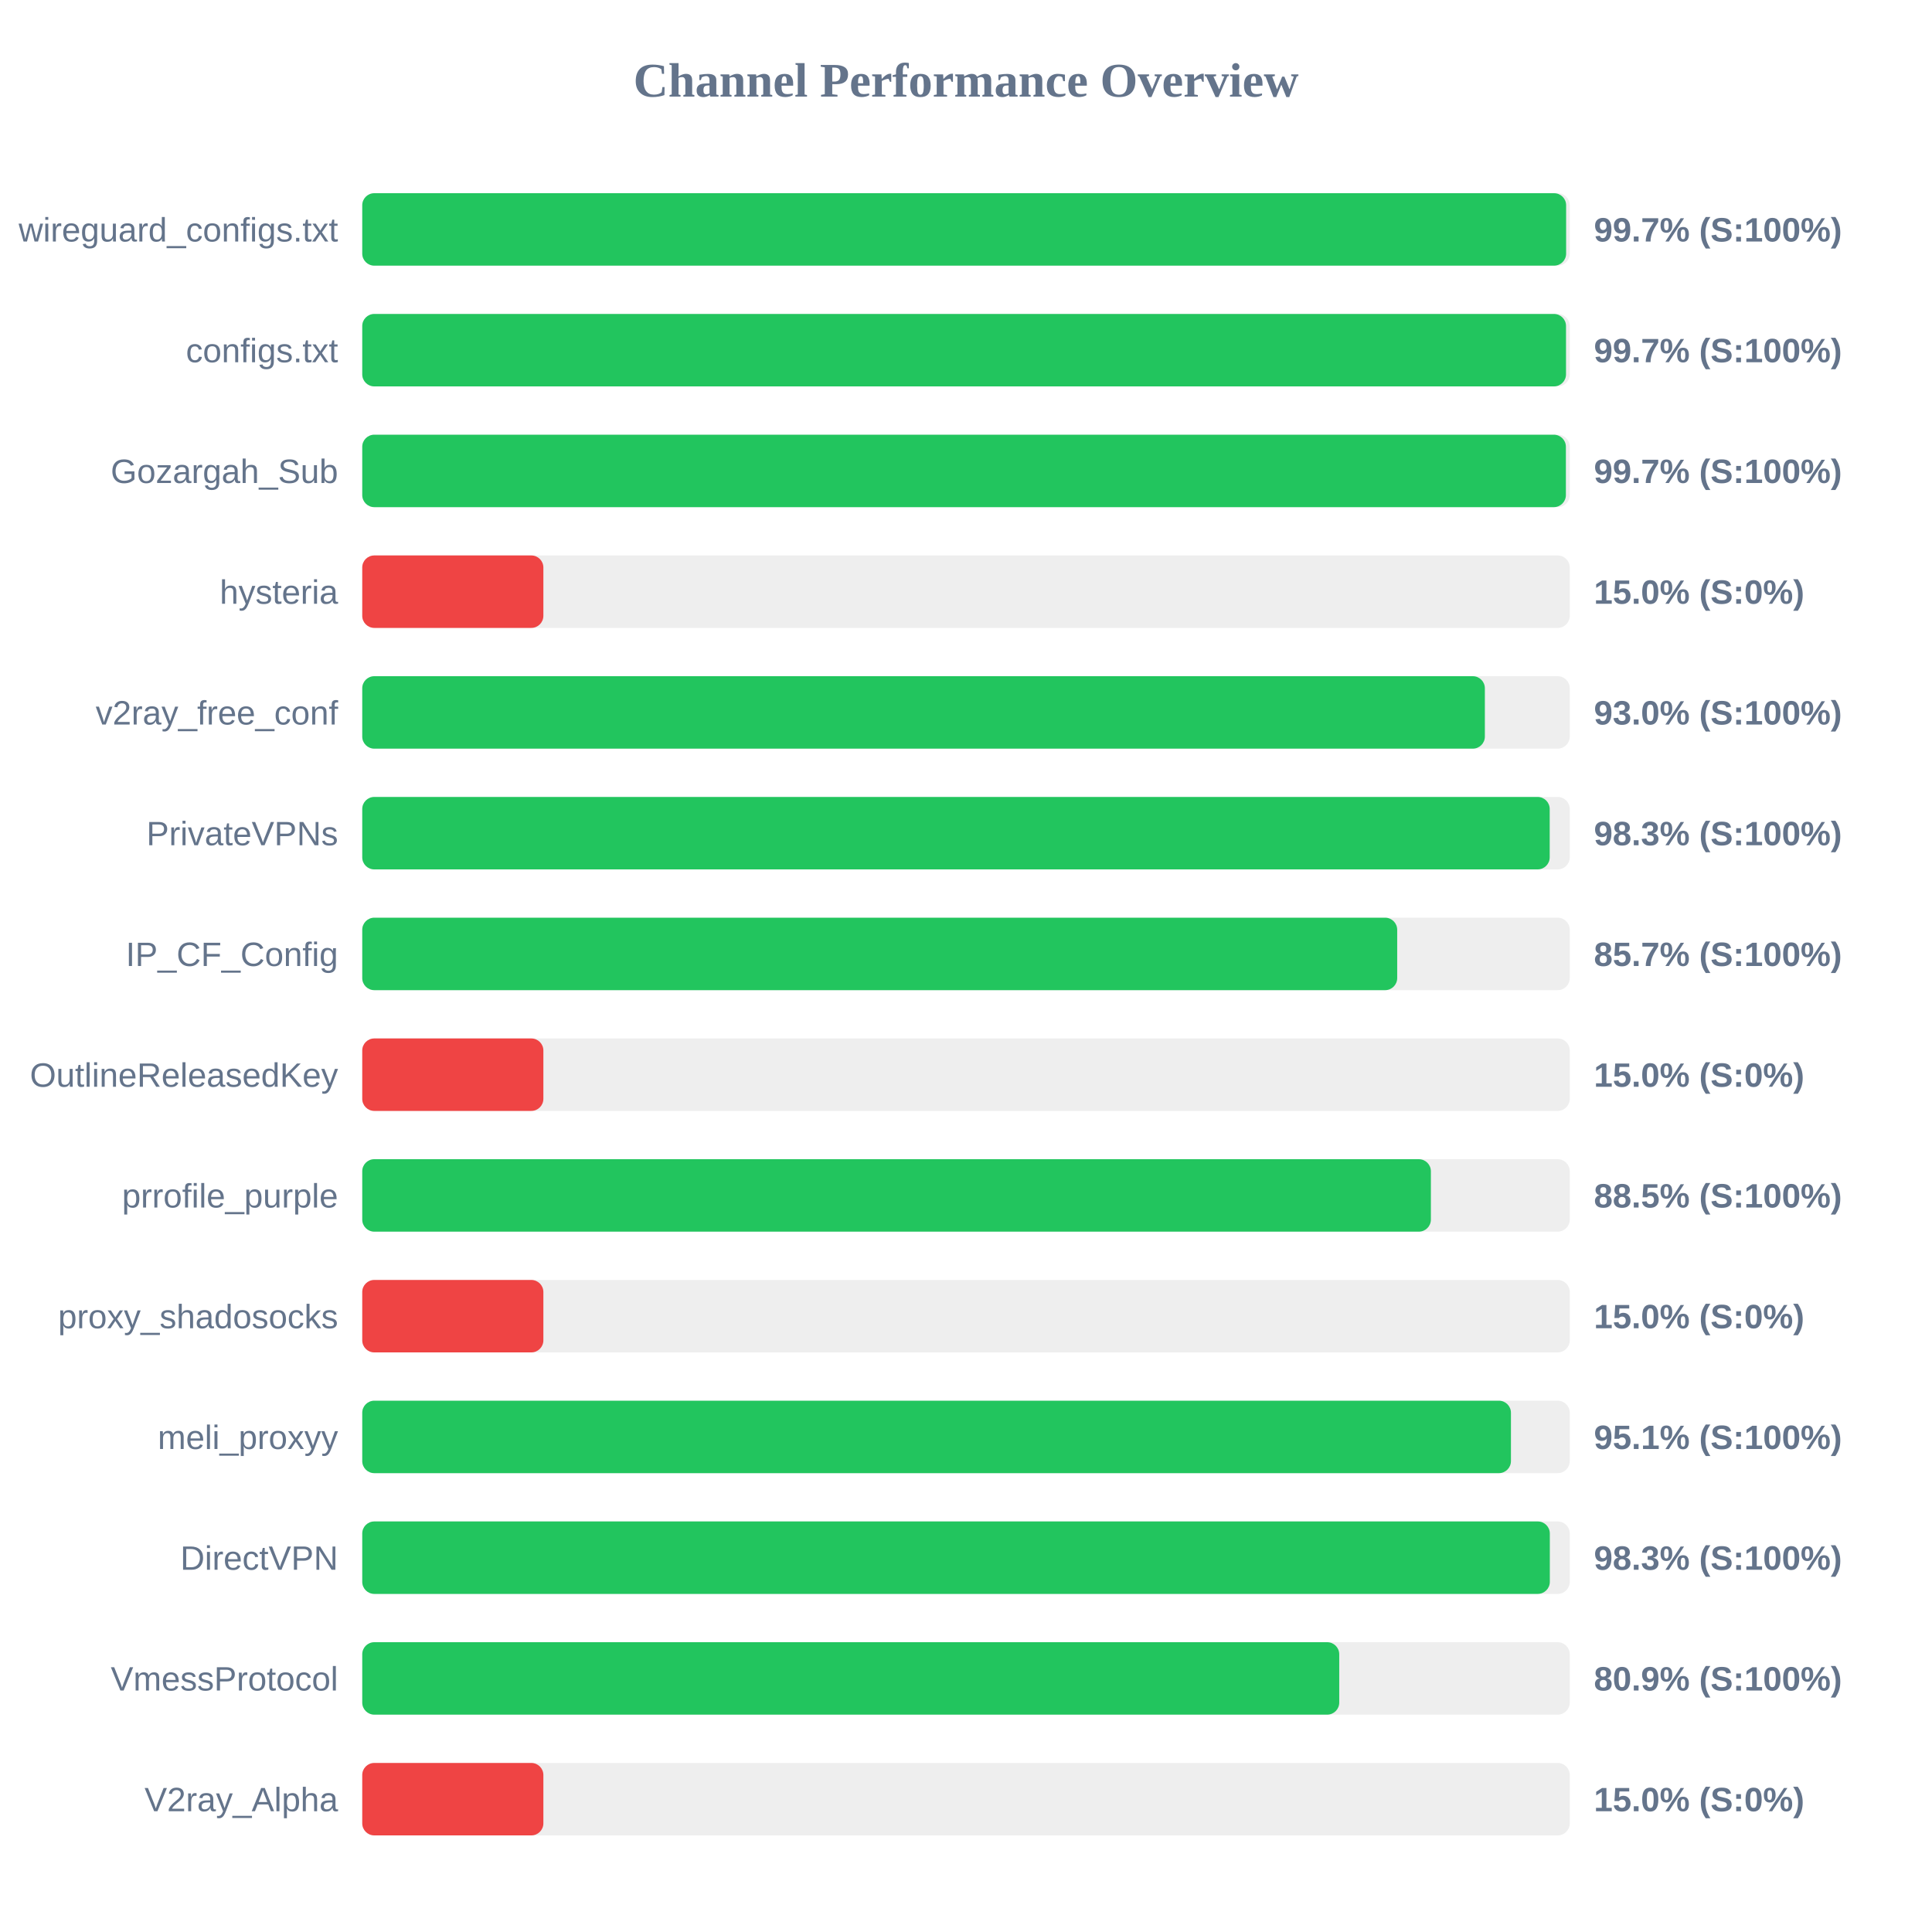
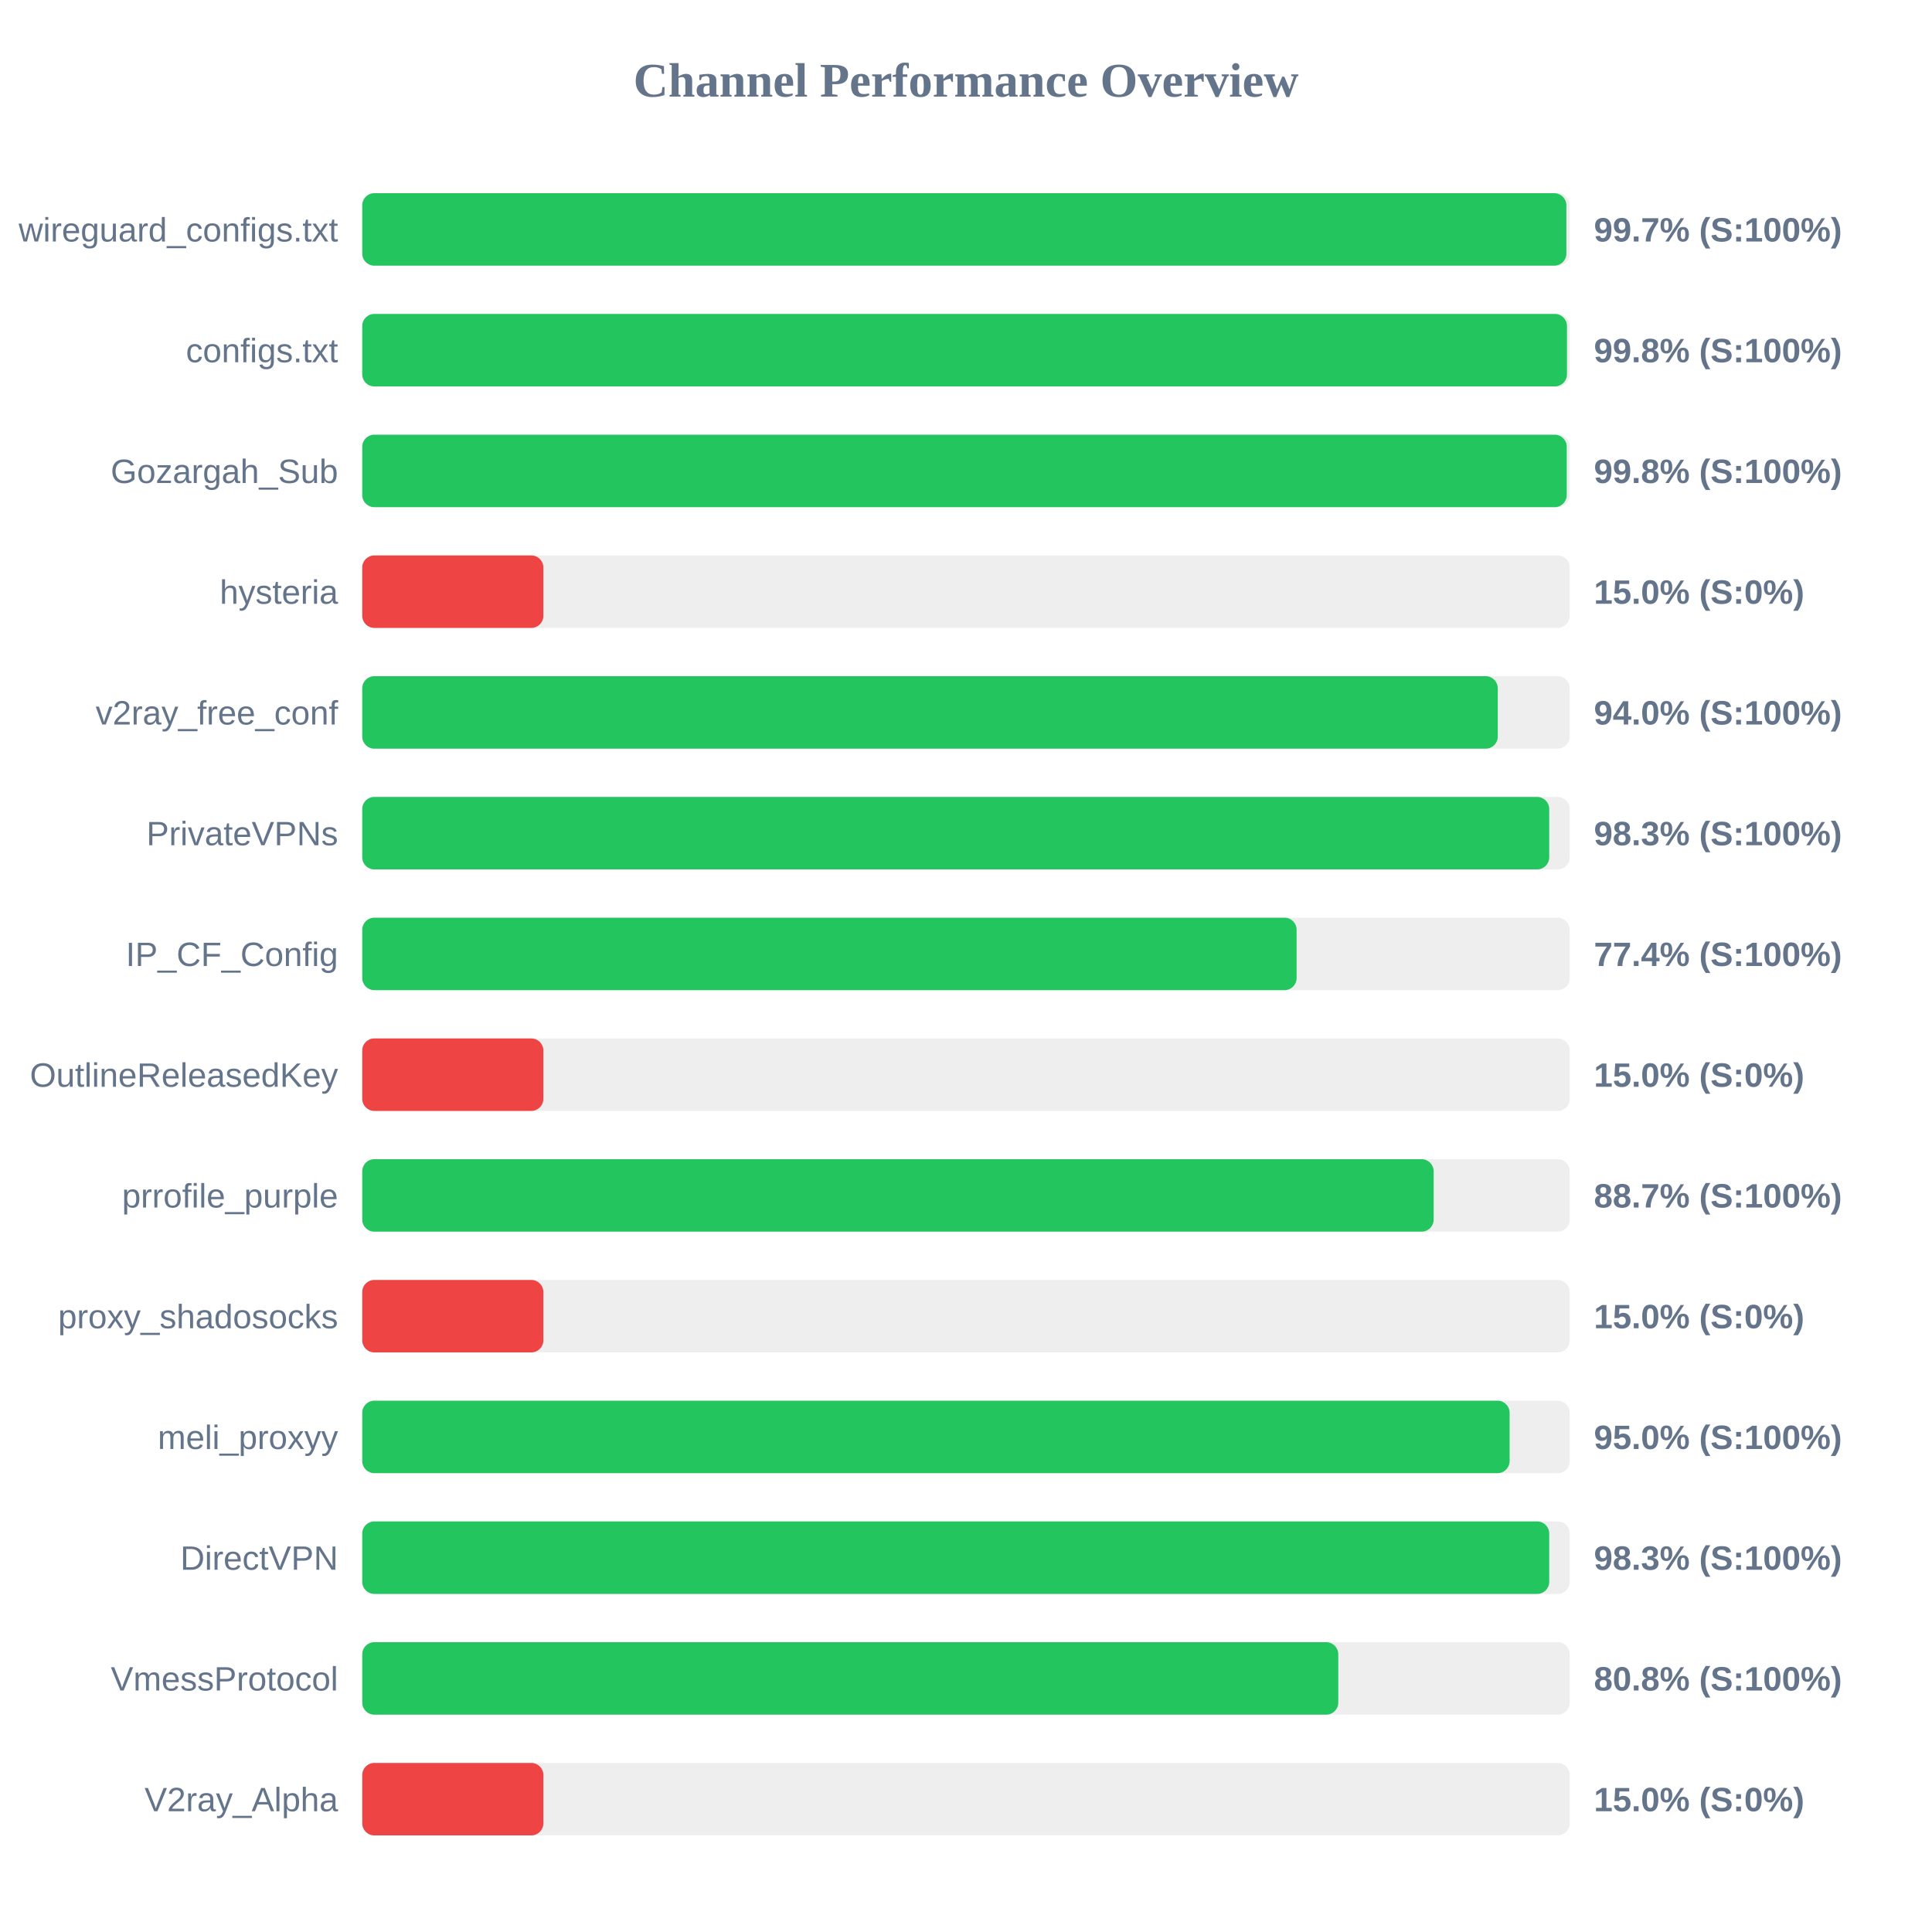
<svg xmlns="http://www.w3.org/2000/svg" width="800" height="800" version="1.1">
  <style>
        .row { font: 14px Arial; fill: #64748b; }
        .score { font: bold 14px Arial; fill: #64748b; }
    </style>
  <text x="400" y="40" text-anchor="middle" font-size="20px" font-weight="bold" fill="#64748b">Channel Performance Overview</text>
  <rect x="150" y="80" width="500" height="30" fill="#eee" rx="5" />
-   <rect x="150" y="80" width="498.5" height="30" fill="#22c55e" rx="5" />
+   <rect x="150" y="80" width="498.6" height="30" fill="#22c55e" rx="5" />
  <text x="140" y="100" text-anchor="end" class="row">wireguard_configs.txt</text>
  <text x="660" y="100" text-anchor="start" class="score">99.7% (S:100%)</text>
  <rect x="150" y="130" width="500" height="30" fill="#eee" rx="5" />
-   <rect x="150" y="130" width="498.45" height="30" fill="#22c55e" rx="5" />
+   <rect x="150" y="130" width="498.85" height="30" fill="#22c55e" rx="5" />
  <text x="140" y="150" text-anchor="end" class="row">configs.txt</text>
-   <text x="660" y="150" text-anchor="start" class="score">99.7% (S:100%)</text>
+   <text x="660" y="150" text-anchor="start" class="score">99.8% (S:100%)</text>
  <rect x="150" y="180" width="500" height="30" fill="#eee" rx="5" />
-   <rect x="150" y="180" width="498.4" height="30" fill="#22c55e" rx="5" />
+   <rect x="150" y="180" width="498.75" height="30" fill="#22c55e" rx="5" />
  <text x="140" y="200" text-anchor="end" class="row">Gozargah_Sub</text>
-   <text x="660" y="200" text-anchor="start" class="score">99.7% (S:100%)</text>
+   <text x="660" y="200" text-anchor="start" class="score">99.8% (S:100%)</text>
  <rect x="150" y="230" width="500" height="30" fill="#eee" rx="5" />
  <rect x="150" y="230" width="75.0" height="30" fill="#ef4444" rx="5" />
  <text x="140" y="250" text-anchor="end" class="row">hysteria</text>
  <text x="660" y="250" text-anchor="start" class="score">15.0% (S:0%)</text>
  <rect x="150" y="280" width="500" height="30" fill="#eee" rx="5" />
-   <rect x="150" y="280" width="464.85" height="30" fill="#22c55e" rx="5" />
+   <rect x="150" y="280" width="470.2" height="30" fill="#22c55e" rx="5" />
  <text x="140" y="300" text-anchor="end" class="row">v2ray_free_conf</text>
-   <text x="660" y="300" text-anchor="start" class="score">93.0% (S:100%)</text>
+   <text x="660" y="300" text-anchor="start" class="score">94.0% (S:100%)</text>
  <rect x="150" y="330" width="500" height="30" fill="#eee" rx="5" />
-   <rect x="150" y="330" width="491.7" height="30" fill="#22c55e" rx="5" />
+   <rect x="150" y="330" width="491.5" height="30" fill="#22c55e" rx="5" />
  <text x="140" y="350" text-anchor="end" class="row">PrivateVPNs</text>
  <text x="660" y="350" text-anchor="start" class="score">98.3% (S:100%)</text>
  <rect x="150" y="380" width="500" height="30" fill="#eee" rx="5" />
-   <rect x="150" y="380" width="428.55" height="30" fill="#22c55e" rx="5" />
+   <rect x="150" y="380" width="386.9" height="30" fill="#22c55e" rx="5" />
  <text x="140" y="400" text-anchor="end" class="row">IP_CF_Config</text>
-   <text x="660" y="400" text-anchor="start" class="score">85.7% (S:100%)</text>
+   <text x="660" y="400" text-anchor="start" class="score">77.4% (S:100%)</text>
  <rect x="150" y="430" width="500" height="30" fill="#eee" rx="5" />
  <rect x="150" y="430" width="75.0" height="30" fill="#ef4444" rx="5" />
  <text x="140" y="450" text-anchor="end" class="row">OutlineReleasedKey</text>
  <text x="660" y="450" text-anchor="start" class="score">15.0% (S:0%)</text>
  <rect x="150" y="480" width="500" height="30" fill="#eee" rx="5" />
-   <rect x="150" y="480" width="442.5" height="30" fill="#22c55e" rx="5" />
+   <rect x="150" y="480" width="443.65" height="30" fill="#22c55e" rx="5" />
  <text x="140" y="500" text-anchor="end" class="row">prrofile_purple</text>
-   <text x="660" y="500" text-anchor="start" class="score">88.5% (S:100%)</text>
+   <text x="660" y="500" text-anchor="start" class="score">88.7% (S:100%)</text>
  <rect x="150" y="530" width="500" height="30" fill="#eee" rx="5" />
  <rect x="150" y="530" width="75.0" height="30" fill="#ef4444" rx="5" />
  <text x="140" y="550" text-anchor="end" class="row">proxy_shadosocks</text>
  <text x="660" y="550" text-anchor="start" class="score">15.0% (S:0%)</text>
  <rect x="150" y="580" width="500" height="30" fill="#eee" rx="5" />
-   <rect x="150" y="580" width="475.65" height="30" fill="#22c55e" rx="5" />
+   <rect x="150" y="580" width="475.1" height="30" fill="#22c55e" rx="5" />
  <text x="140" y="600" text-anchor="end" class="row">meli_proxyy</text>
-   <text x="660" y="600" text-anchor="start" class="score">95.1% (S:100%)</text>
+   <text x="660" y="600" text-anchor="start" class="score">95.0% (S:100%)</text>
  <rect x="150" y="630" width="500" height="30" fill="#eee" rx="5" />
-   <rect x="150" y="630" width="491.75" height="30" fill="#22c55e" rx="5" />
+   <rect x="150" y="630" width="491.5" height="30" fill="#22c55e" rx="5" />
  <text x="140" y="650" text-anchor="end" class="row">DirectVPN</text>
  <text x="660" y="650" text-anchor="start" class="score">98.3% (S:100%)</text>
  <rect x="150" y="680" width="500" height="30" fill="#eee" rx="5" />
-   <rect x="150" y="680" width="404.55" height="30" fill="#22c55e" rx="5" />
+   <rect x="150" y="680" width="404.15" height="30" fill="#22c55e" rx="5" />
  <text x="140" y="700" text-anchor="end" class="row">VmessProtocol</text>
-   <text x="660" y="700" text-anchor="start" class="score">80.9% (S:100%)</text>
+   <text x="660" y="700" text-anchor="start" class="score">80.8% (S:100%)</text>
  <rect x="150" y="730" width="500" height="30" fill="#eee" rx="5" />
  <rect x="150" y="730" width="75.0" height="30" fill="#ef4444" rx="5" />
  <text x="140" y="750" text-anchor="end" class="row">V2ray_Alpha</text>
  <text x="660" y="750" text-anchor="start" class="score">15.0% (S:0%)</text>
</svg>
